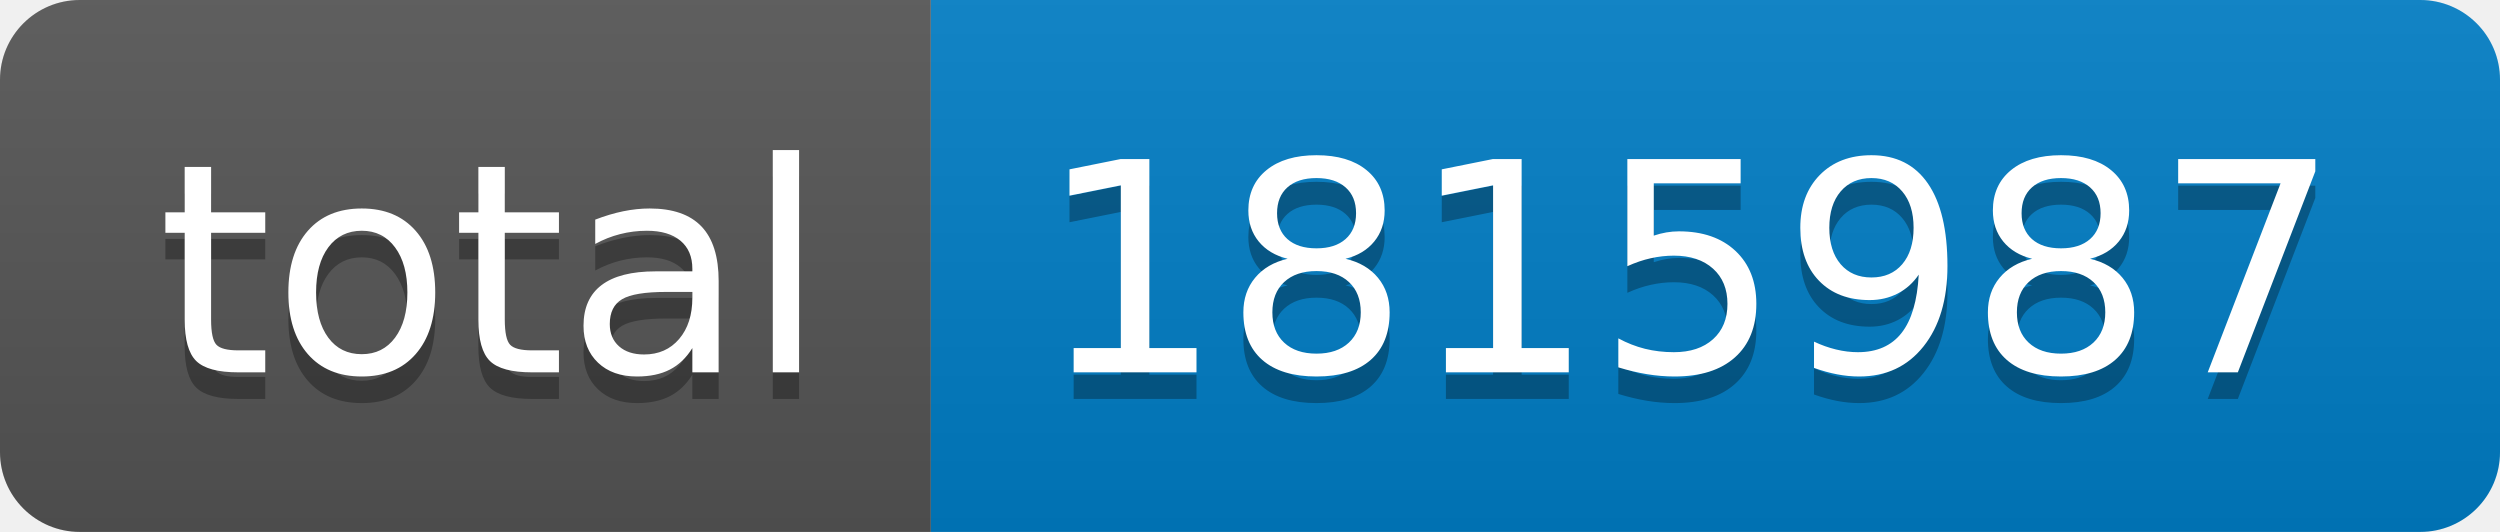
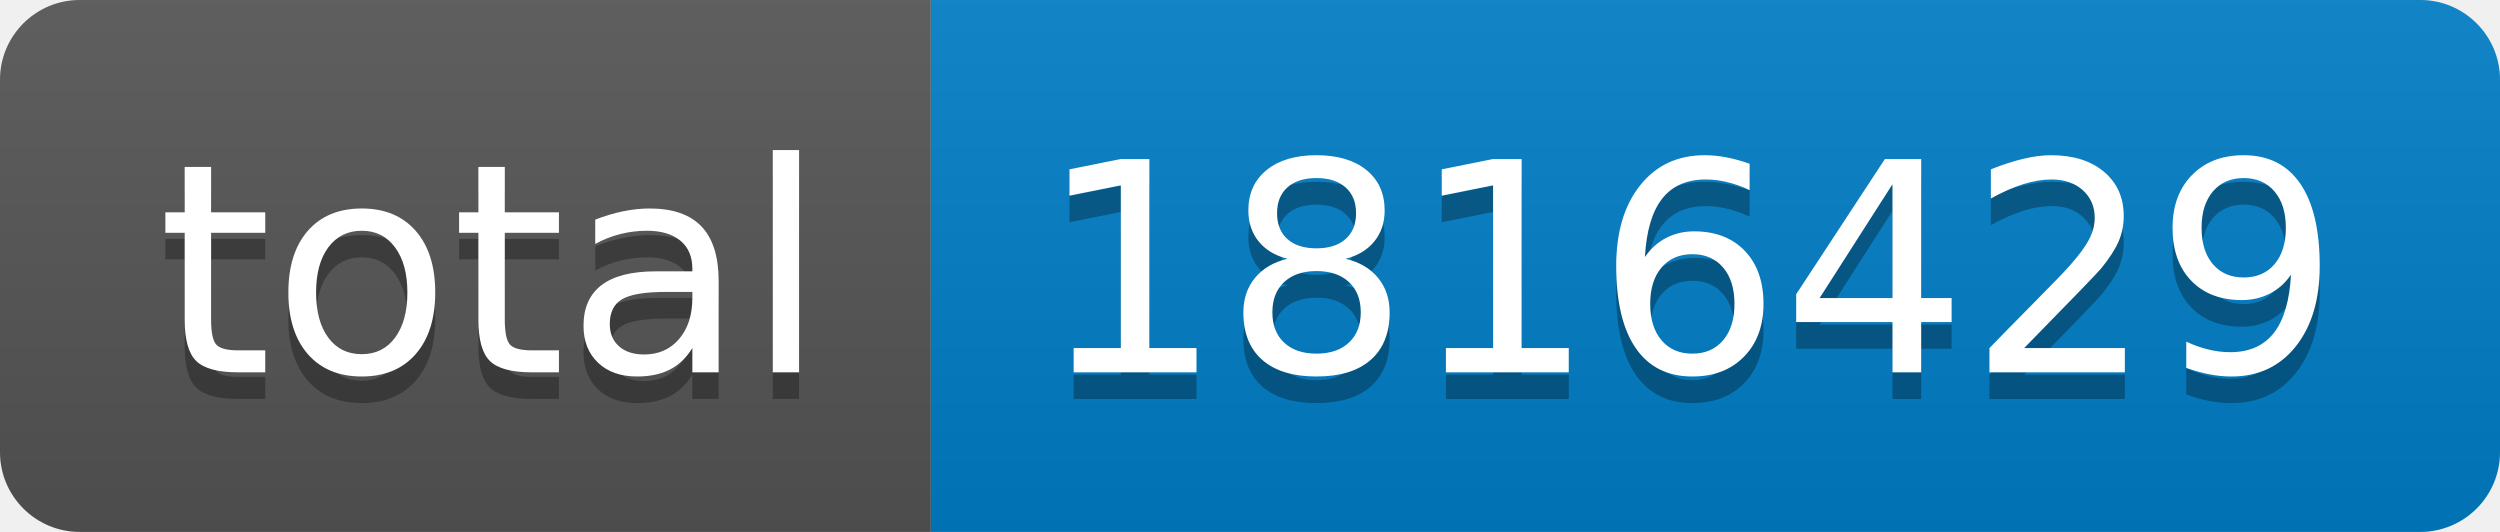
- <svg xmlns="http://www.w3.org/2000/svg" width="94" height="20" role="img" aria-label="total: 1815987">
+ <svg xmlns="http://www.w3.org/2000/svg" width="94" height="20" role="img" aria-label="total: 1816429">
  <linearGradient id="s" x2="0" y2="100%">
    <stop offset="0" stop-color="#bbb" stop-opacity=".1" />
    <stop offset="1" stop-opacity=".1" />
  </linearGradient>
  <clipPath id="r">
    <rect width="94" height="20" rx="3" fill="#fff" />
  </clipPath>
  <g clip-path="url(#r)">
    <rect width="35" height="20" fill="#555" />
    <rect x="35" width="59" height="20" fill="#007ec6" />
    <rect width="94" height="20" fill="url(#s)" />
  </g>
  <g fill="#fff" text-anchor="middle" font-family="Verdana,Geneva,DejaVu Sans,sans-serif" text-rendering="geometricPrecision" font-size="110">
    <text aria-hidden="true" x="185" y="150" fill="#010101" fill-opacity=".3" transform="scale(.1)" textLength="250">total</text>
    <text x="185" y="140" transform="scale(.1)" fill="#fff" textLength="250">total</text>
-     <text aria-hidden="true" x="635" y="150" fill="#010101" fill-opacity=".3" transform="scale(.1)" textLength="490">1815987</text>
-     <text x="635" y="140" transform="scale(.1)" fill="#fff" textLength="490">1815987</text>
+     <text aria-hidden="true" x="635" y="150" fill="#010101" fill-opacity=".3" transform="scale(.1)" textLength="490">1816429</text>
+     <text x="635" y="140" transform="scale(.1)" fill="#fff" textLength="490">1816429</text>
  </g>
</svg>
